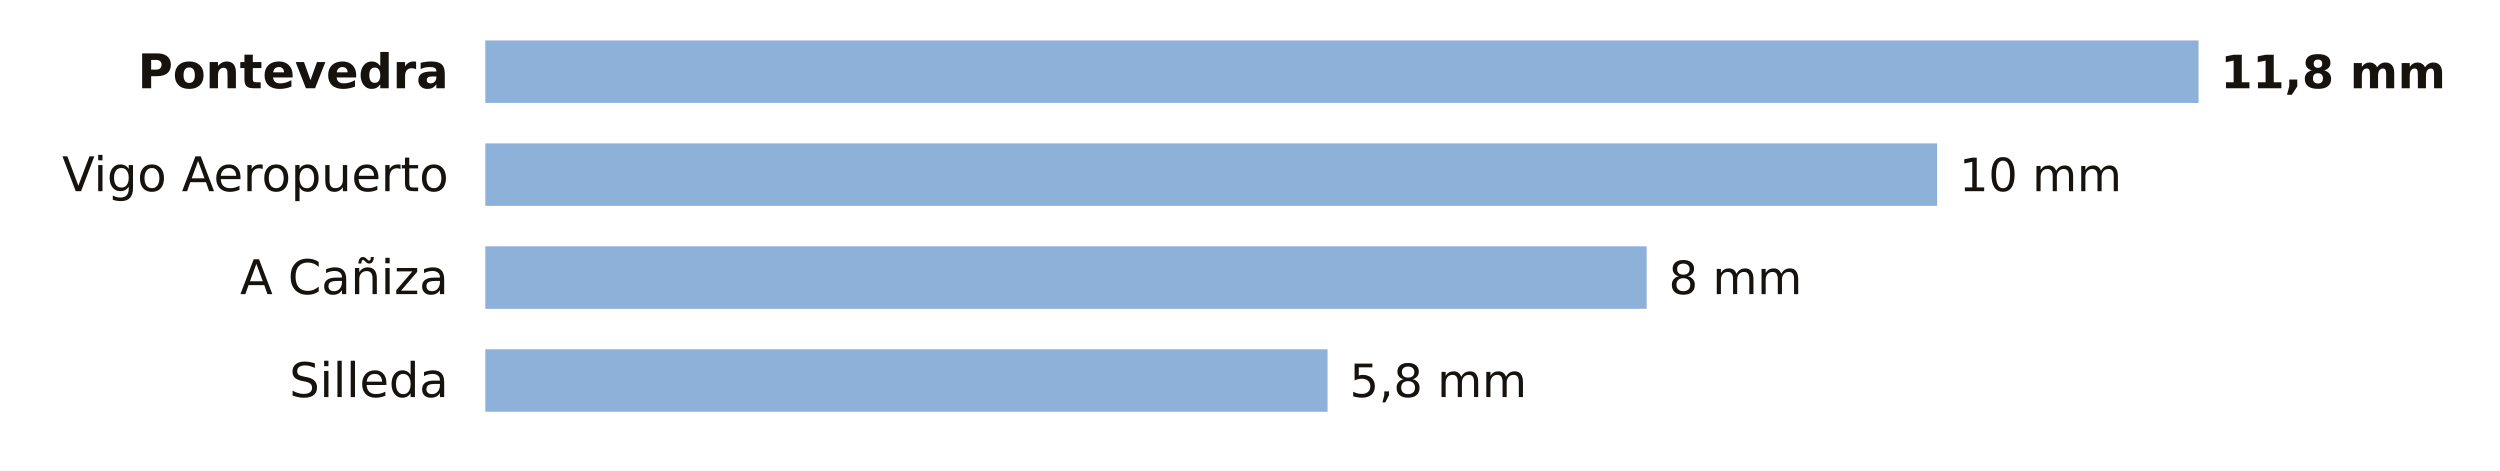
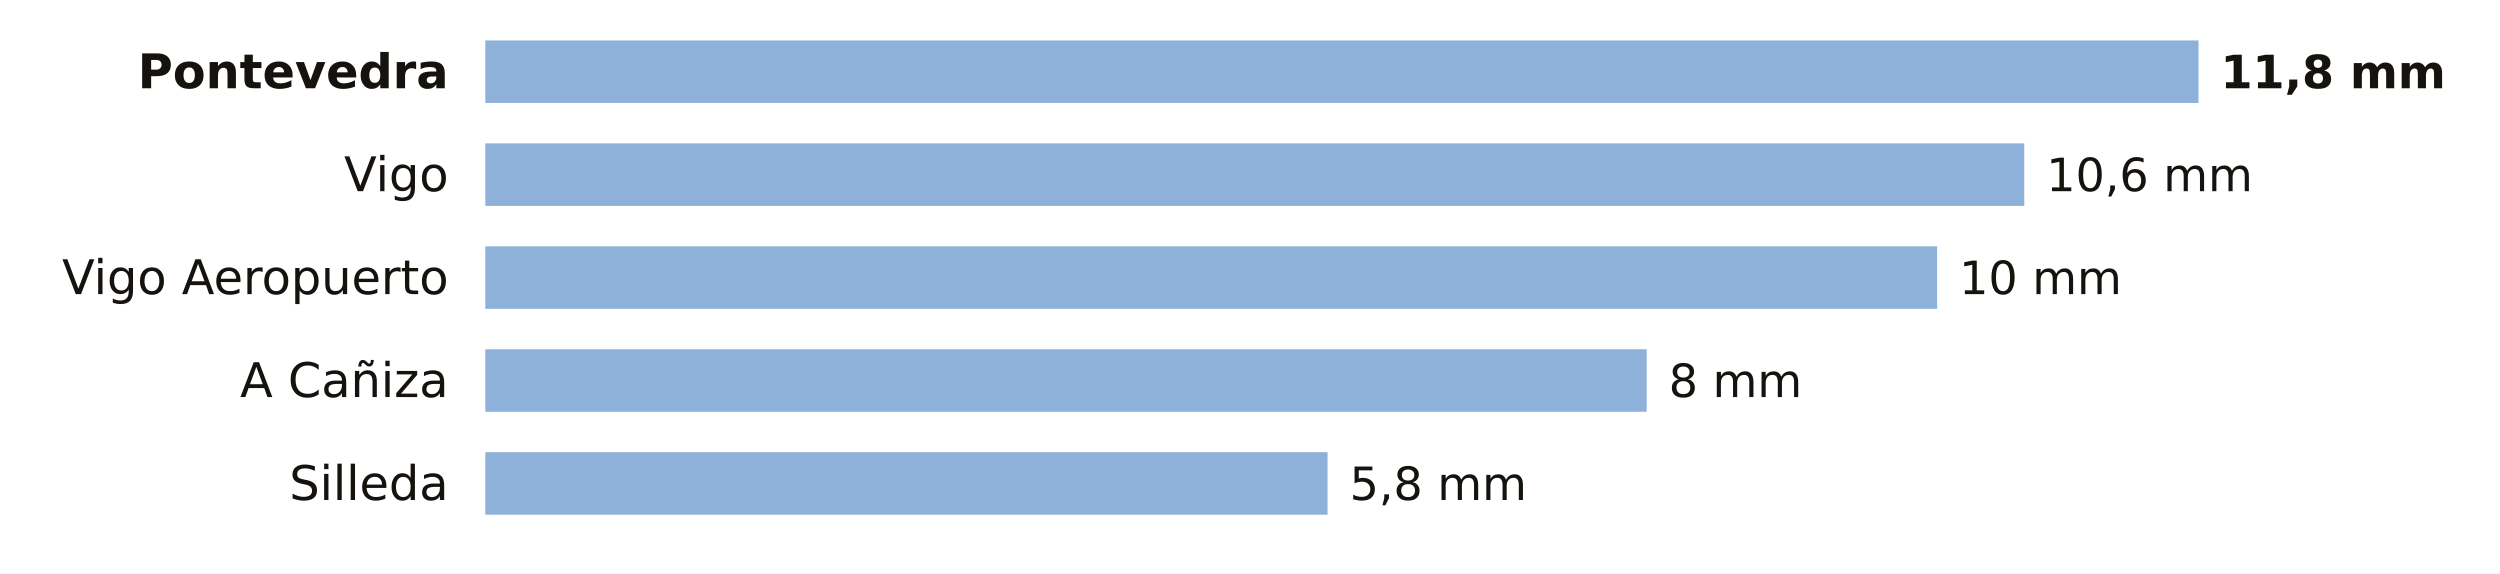
- <svg xmlns="http://www.w3.org/2000/svg" viewBox="0 0 680 128" width="680" height="128" role="img" aria-label="La lluvia de los últimos 7 días en las estaciones de AEMET de Pontevedra">
-   <rect width="680" height="128" fill="#FFFFFF" />
+ <svg xmlns="http://www.w3.org/2000/svg" viewBox="0 0 680 156" width="680" height="156" role="img" aria-label="La lluvia de los últimos 7 días en las estaciones de AEMET de Pontevedra">
+   <rect width="680" height="156" fill="#FFFFFF" />
  <text x="122.0" y="24.0" font-size="13" fill="#16130F" text-anchor="end" font-weight="600" font-family="Public Sans, DejaVu Sans, Arial, sans-serif">Pontevedra</text>
  <rect x="132" y="11" width="466.0" height="17" fill="#8EB1DA" />
  <text x="604.0" y="24.0" font-size="12.5" fill="#16130F" text-anchor="start" font-weight="700" font-family="Public Sans, DejaVu Sans, Arial, sans-serif">11,8 mm</text>
-   <text x="122.0" y="52.0" font-size="13" fill="#16130F" text-anchor="end" font-weight="400" font-family="Public Sans, DejaVu Sans, Arial, sans-serif">Vigo Aeropuerto</text>
-   <rect x="132" y="39" width="394.9" height="17" fill="#8EB1DA" />
-   <text x="532.9" y="52.0" font-size="12.5" fill="#16130F" text-anchor="start" font-weight="500" font-family="Public Sans, DejaVu Sans, Arial, sans-serif">10 mm</text>
-   <text x="122.0" y="80.0" font-size="13" fill="#16130F" text-anchor="end" font-weight="400" font-family="Public Sans, DejaVu Sans, Arial, sans-serif">A Cañiza</text>
-   <rect x="132" y="67" width="315.9" height="17" fill="#8EB1DA" />
-   <text x="453.9" y="80.0" font-size="12.5" fill="#16130F" text-anchor="start" font-weight="500" font-family="Public Sans, DejaVu Sans, Arial, sans-serif">8 mm</text>
-   <text x="122.0" y="108.0" font-size="13" fill="#16130F" text-anchor="end" font-weight="400" font-family="Public Sans, DejaVu Sans, Arial, sans-serif">Silleda</text>
-   <rect x="132" y="95" width="229.1" height="17" fill="#8EB1DA" />
-   <text x="367.1" y="108.0" font-size="12.5" fill="#16130F" text-anchor="start" font-weight="500" font-family="Public Sans, DejaVu Sans, Arial, sans-serif">5,8 mm</text>
+   <text x="122.0" y="52.0" font-size="13" fill="#16130F" text-anchor="end" font-weight="400" font-family="Public Sans, DejaVu Sans, Arial, sans-serif">Vigo</text>
+   <rect x="132" y="39" width="418.6" height="17" fill="#8EB1DA" />
+   <text x="556.6" y="52.0" font-size="12.5" fill="#16130F" text-anchor="start" font-weight="500" font-family="Public Sans, DejaVu Sans, Arial, sans-serif">10,6 mm</text>
+   <text x="122.0" y="80.0" font-size="13" fill="#16130F" text-anchor="end" font-weight="400" font-family="Public Sans, DejaVu Sans, Arial, sans-serif">Vigo Aeropuerto</text>
+   <rect x="132" y="67" width="394.9" height="17" fill="#8EB1DA" />
+   <text x="532.9" y="80.0" font-size="12.5" fill="#16130F" text-anchor="start" font-weight="500" font-family="Public Sans, DejaVu Sans, Arial, sans-serif">10 mm</text>
+   <text x="122.0" y="108.0" font-size="13" fill="#16130F" text-anchor="end" font-weight="400" font-family="Public Sans, DejaVu Sans, Arial, sans-serif">A Cañiza</text>
+   <rect x="132" y="95" width="315.9" height="17" fill="#8EB1DA" />
+   <text x="453.9" y="108.0" font-size="12.5" fill="#16130F" text-anchor="start" font-weight="500" font-family="Public Sans, DejaVu Sans, Arial, sans-serif">8 mm</text>
+   <text x="122.0" y="136.0" font-size="13" fill="#16130F" text-anchor="end" font-weight="400" font-family="Public Sans, DejaVu Sans, Arial, sans-serif">Silleda</text>
+   <rect x="132" y="123" width="229.1" height="17" fill="#8EB1DA" />
+   <text x="367.1" y="136.0" font-size="12.5" fill="#16130F" text-anchor="start" font-weight="500" font-family="Public Sans, DejaVu Sans, Arial, sans-serif">5,8 mm</text>
</svg>
